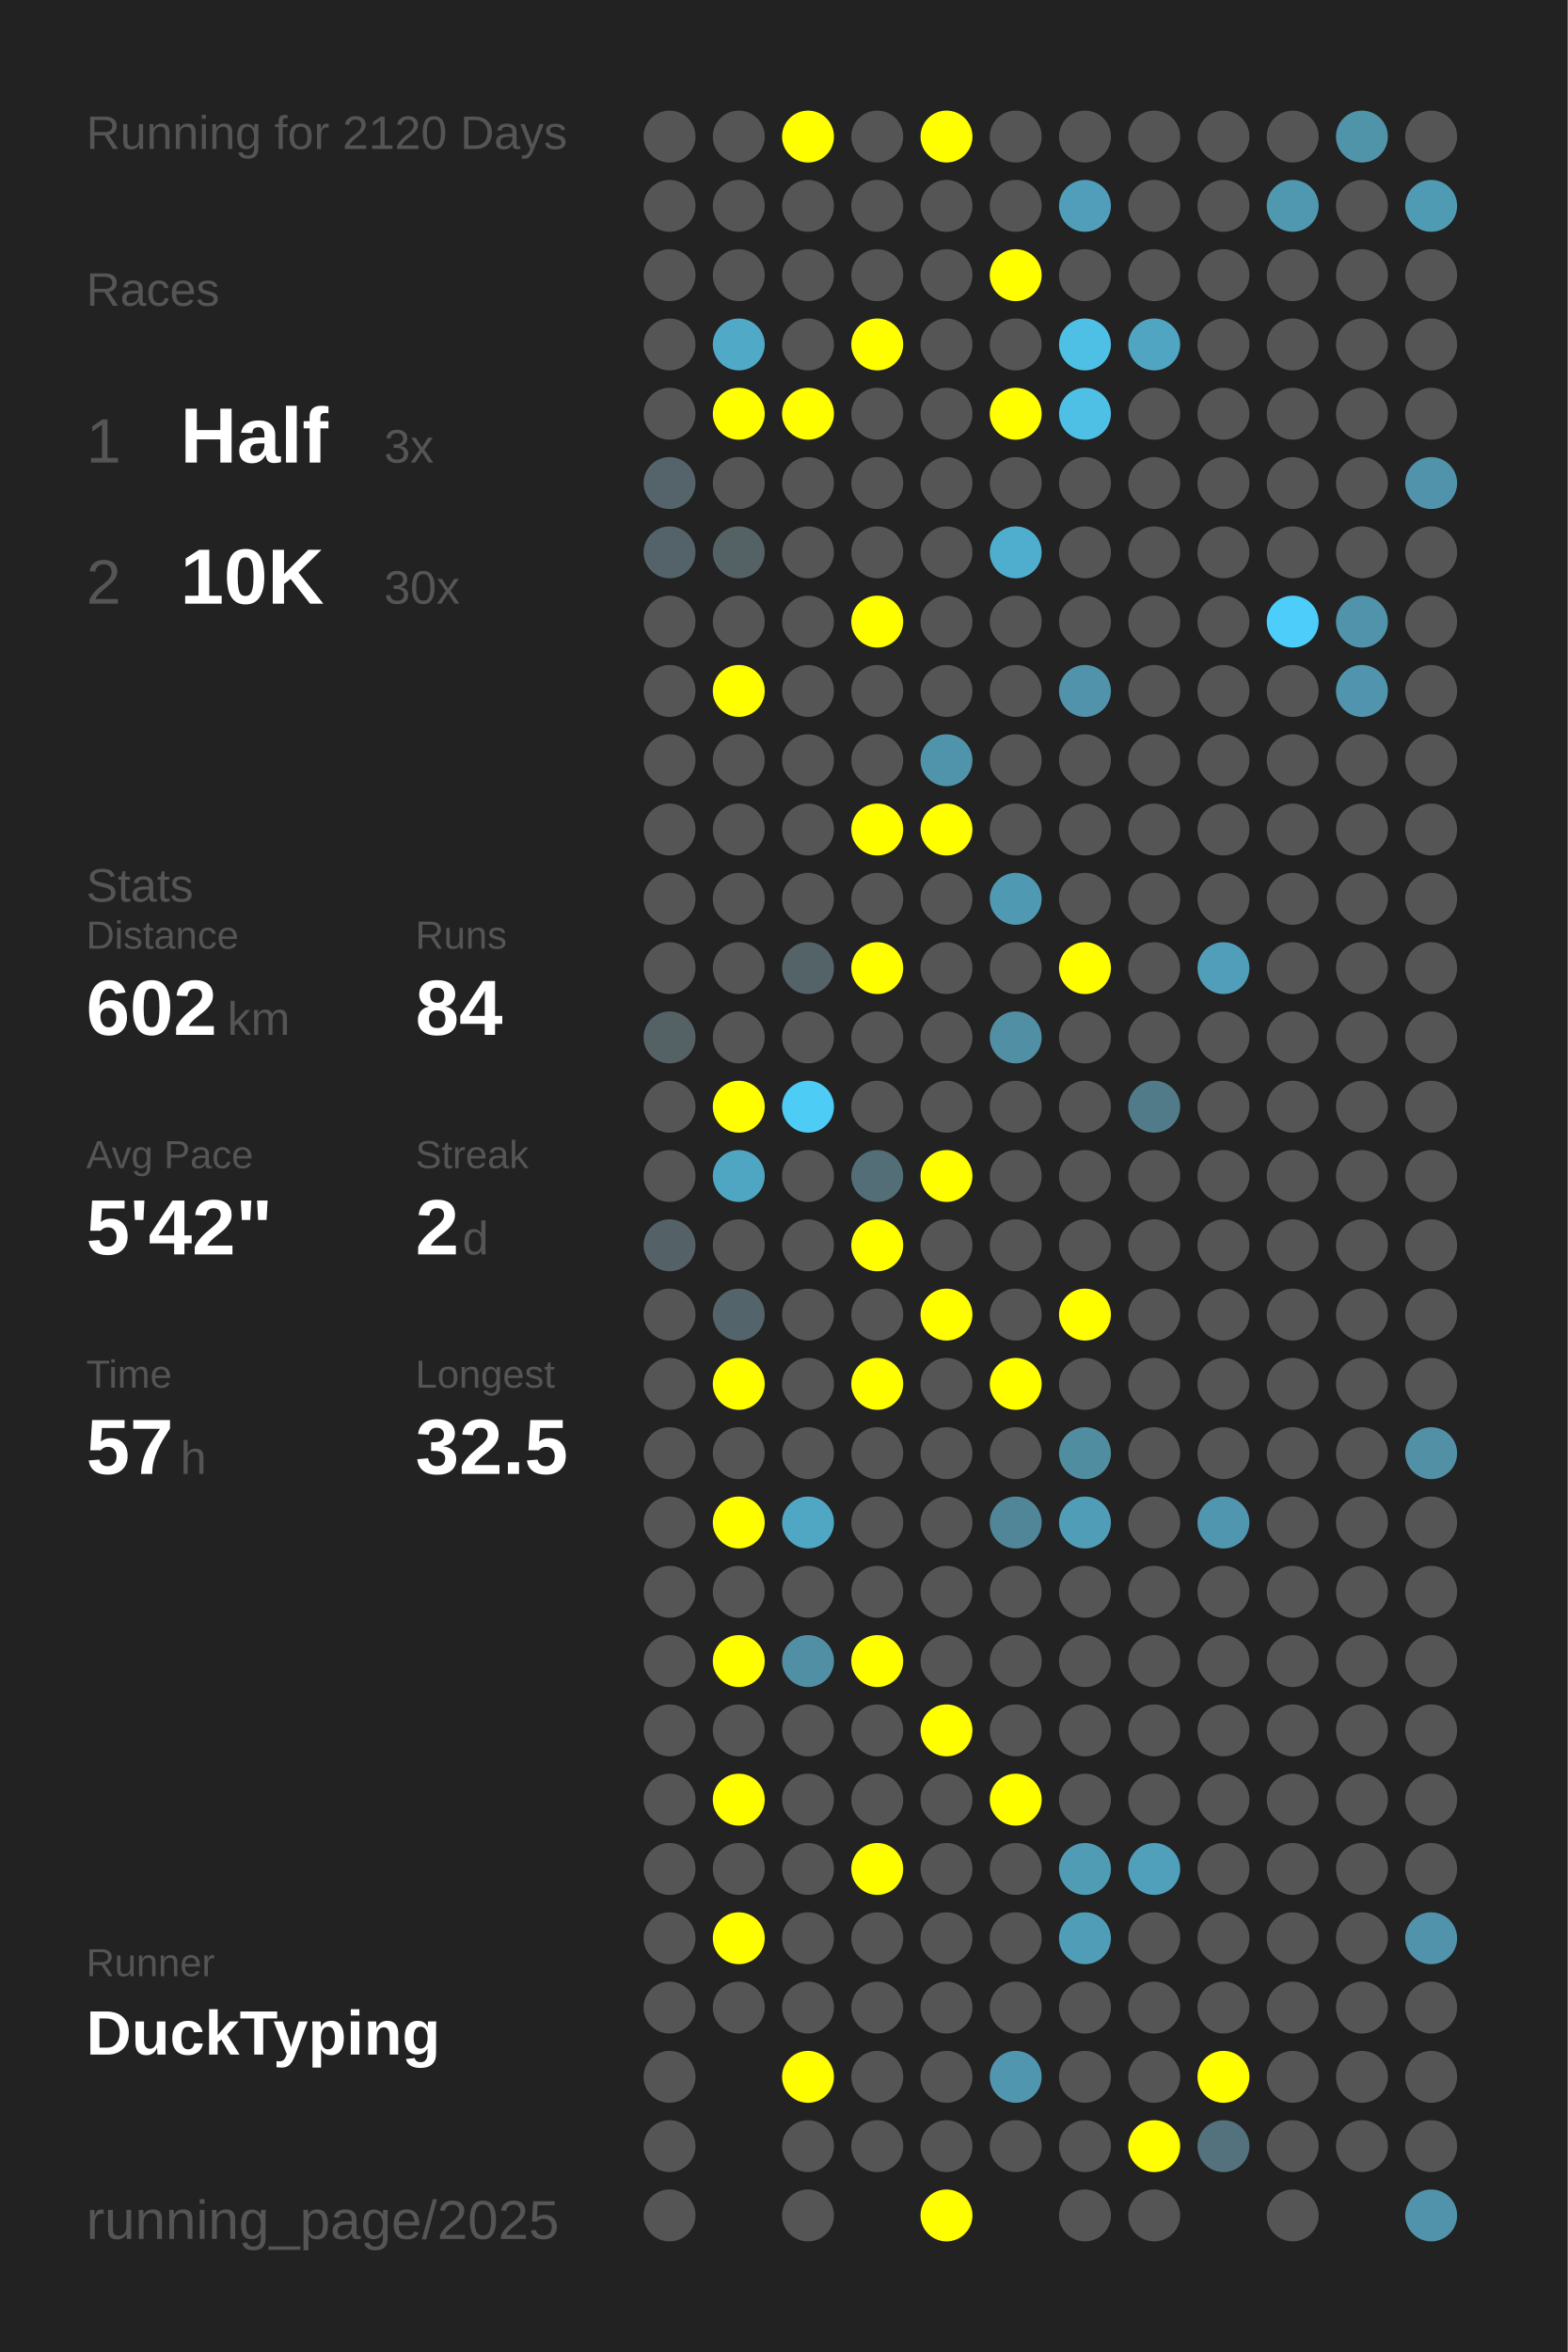
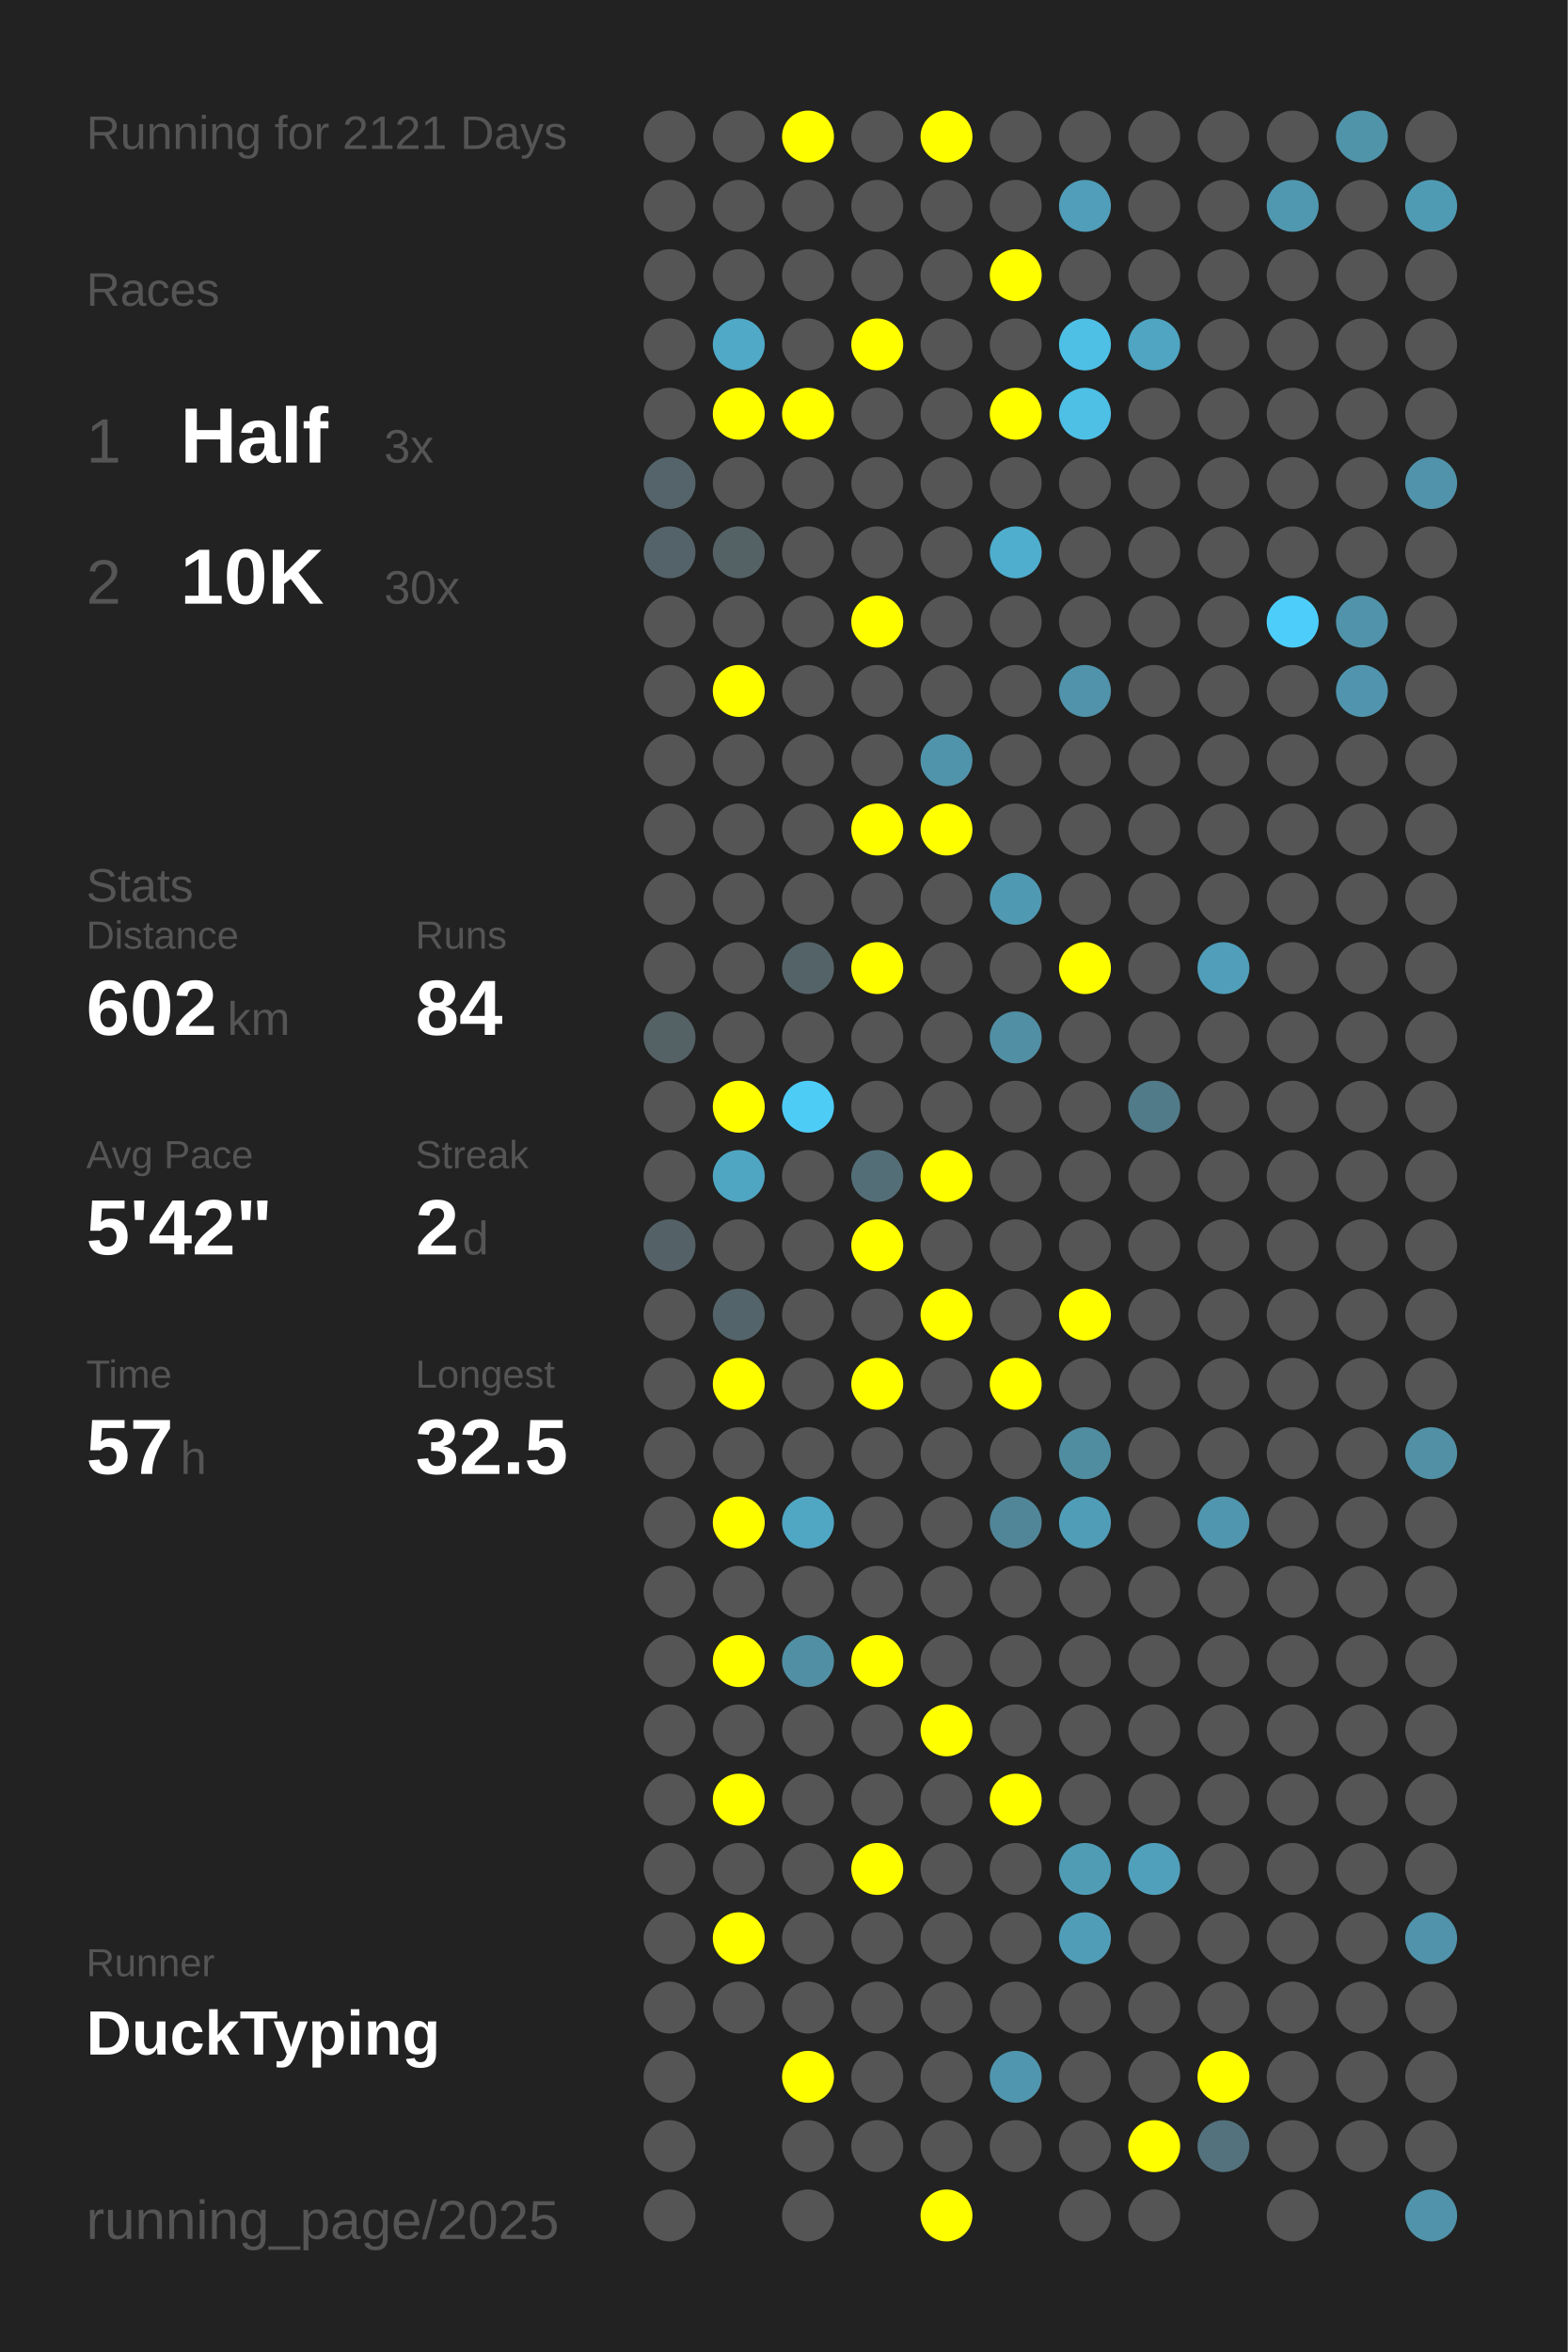
<svg xmlns="http://www.w3.org/2000/svg" baseProfile="full" height="300mm" version="1.1" viewBox="0,0,200,300" width="200mm">
  <defs />
  <rect fill="#222222" height="300" width="200" x="0" y="0" />
-   <text fill="#555555" style="font-size:6px; font-family:Arial;" x="11" y="19">Running for 2120 Days</text>
+   <text fill="#555555" style="font-size:6px; font-family:Arial;" x="11" y="19">Running for 2121 Days</text>
  <text fill="#555555" style="font-size:6px; font-family:Arial;" x="11" y="39">Races</text>
  <text fill="#555555" style="font-size:8px; font-family:Arial;" x="11" y="59">1</text>
  <text fill="#FFFFFF" style="font-size:10px; font-family:Arial; font-weight:bold;" x="23" y="59">Half</text>
  <text fill="#555555" style="font-size:6px; font-family:Arial;" x="49" y="59">3x</text>
  <text fill="#555555" style="font-size:8px; font-family:Arial;" x="11" y="77">2</text>
  <text fill="#FFFFFF" style="font-size:10px; font-family:Arial; font-weight:bold;" x="23" y="77">10K</text>
  <text fill="#555555" style="font-size:6px; font-family:Arial;" x="49" y="77">30x</text>
  <text fill="#555555" style="font-size:6px; font-family:Arial;" x="11" y="115">Stats</text>
  <text fill="#555555" style="font-size:5px; font-family:Arial;" x="11" y="121">Distance</text>
  <text fill="#FFFFFF" style="font-size:10px; font-family:Arial; font-weight:bold;" x="11" y="132">602</text>
  <text fill="#555555" style="font-size:6px; font-family:Arial;" x="29" y="132">km</text>
  <text fill="#555555" style="font-size:5px; font-family:Arial;" x="53" y="121">Runs</text>
  <text fill="#FFFFFF" style="font-size:10px; font-family:Arial; font-weight:bold;" x="53" y="132">84</text>
  <text fill="#555555" style="font-size:5px; font-family:Arial;" x="11" y="149">Avg Pace</text>
  <text fill="#FFFFFF" style="font-size:10px; font-family:Arial; font-weight:bold;" x="11" y="160">5'42"</text>
  <text fill="#555555" style="font-size:5px; font-family:Arial;" x="53" y="149">Streak</text>
  <text fill="#FFFFFF" style="font-size:10px; font-family:Arial; font-weight:bold;" x="53" y="160">2</text>
  <text fill="#555555" style="font-size:6px; font-family:Arial;" x="59" y="160">d</text>
  <text fill="#555555" style="font-size:5px; font-family:Arial;" x="11" y="177">Time</text>
  <text fill="#FFFFFF" style="font-size:10px; font-family:Arial; font-weight:bold;" x="11" y="188">57</text>
  <text fill="#555555" style="font-size:6px; font-family:Arial;" x="23" y="188">h</text>
  <text fill="#555555" style="font-size:5px; font-family:Arial;" x="53" y="177">Longest</text>
  <text fill="#FFFFFF" style="font-size:10px; font-family:Arial; font-weight:bold;" x="53" y="188">32.5</text>
  <text fill="#555555" style="font-size:5px; font-family:Arial;" x="11" y="252.065">Runner</text>
  <text fill="#FFFFFF" style="font-size:8px; font-family:Arial; font-weight:bold;" x="11" y="262.065">DuckTyping</text>
  <text fill="#555555" style="font-size:7px; font-family:Arial;" x="11" y="285.581">running_page/2025</text>
  <circle cx="85.417" cy="17.419" fill="#555555" r="3.312" />
  <circle cx="85.417" cy="26.258" fill="#555555" r="3.312" />
  <circle cx="85.417" cy="35.097" fill="#555555" r="3.312" />
  <circle cx="85.417" cy="43.935" fill="#555555" r="3.312" />
  <circle cx="85.417" cy="52.774" fill="#555555" r="3.312" />
  <circle cx="85.417" cy="61.613" fill="#54646a" r="3.312" />
  <circle cx="85.417" cy="70.452" fill="#546369" r="3.312" />
  <circle cx="85.417" cy="79.29" fill="#555555" r="3.312" />
  <circle cx="85.417" cy="88.129" fill="#555555" r="3.312" />
  <circle cx="85.417" cy="96.968" fill="#555555" r="3.312" />
  <circle cx="85.417" cy="105.806" fill="#555555" r="3.312" />
  <circle cx="85.417" cy="114.645" fill="#555555" r="3.312" />
  <circle cx="85.417" cy="123.484" fill="#555555" r="3.312" />
  <circle cx="85.417" cy="132.323" fill="#546266" r="3.312" />
  <circle cx="85.417" cy="141.161" fill="#555555" r="3.312" />
  <circle cx="85.417" cy="150" fill="#555555" r="3.312" />
  <circle cx="85.417" cy="158.839" fill="#546267" r="3.312" />
  <circle cx="85.417" cy="167.677" fill="#555555" r="3.312" />
  <circle cx="85.417" cy="176.516" fill="#555555" r="3.312" />
  <circle cx="85.417" cy="185.355" fill="#555555" r="3.312" />
  <circle cx="85.417" cy="194.194" fill="#555555" r="3.312" />
  <circle cx="85.417" cy="203.032" fill="#555555" r="3.312" />
  <circle cx="85.417" cy="211.871" fill="#555555" r="3.312" />
  <circle cx="85.417" cy="220.71" fill="#555555" r="3.312" />
  <circle cx="85.417" cy="229.548" fill="#555555" r="3.312" />
  <circle cx="85.417" cy="238.387" fill="#555555" r="3.312" />
  <circle cx="85.417" cy="247.226" fill="#555555" r="3.312" />
  <circle cx="85.417" cy="256.065" fill="#555555" r="3.312" />
  <circle cx="85.417" cy="264.903" fill="#555555" r="3.312" />
  <circle cx="85.417" cy="273.742" fill="#555555" r="3.312" />
  <circle cx="85.417" cy="282.581" fill="#555555" r="3.312" />
  <circle cx="94.25" cy="17.419" fill="#555555" r="3.312" />
  <circle cx="94.25" cy="26.258" fill="#555555" r="3.312" />
  <circle cx="94.25" cy="35.097" fill="#555555" r="3.312" />
  <circle cx="94.25" cy="43.935" fill="#4fa9c7" r="3.312" />
  <circle cx="94.25" cy="52.774" fill="#FFFF00" r="3.312" />
  <circle cx="94.25" cy="61.613" fill="#555555" r="3.312" />
  <circle cx="94.25" cy="70.452" fill="#546266" r="3.312" />
  <circle cx="94.25" cy="79.29" fill="#555555" r="3.312" />
  <circle cx="94.25" cy="88.129" fill="#FFFF00" r="3.312" />
  <circle cx="94.25" cy="96.968" fill="#555555" r="3.312" />
  <circle cx="94.25" cy="105.806" fill="#555555" r="3.312" />
  <circle cx="94.25" cy="114.645" fill="#555555" r="3.312" />
  <circle cx="94.25" cy="123.484" fill="#555555" r="3.312" />
  <circle cx="94.25" cy="132.323" fill="#555555" r="3.312" />
  <circle cx="94.25" cy="141.161" fill="#FFFF00" r="3.312" />
  <circle cx="94.25" cy="150" fill="#4fa6c3" r="3.312" />
  <circle cx="94.25" cy="158.839" fill="#555555" r="3.312" />
  <circle cx="94.25" cy="167.677" fill="#53646a" r="3.312" />
  <circle cx="94.25" cy="176.516" fill="#FFFF00" r="3.312" />
  <circle cx="94.25" cy="185.355" fill="#555555" r="3.312" />
  <circle cx="94.25" cy="194.194" fill="#FFFF00" r="3.312" />
  <circle cx="94.25" cy="203.032" fill="#555555" r="3.312" />
  <circle cx="94.25" cy="211.871" fill="#FFFF00" r="3.312" />
  <circle cx="94.25" cy="220.71" fill="#555555" r="3.312" />
  <circle cx="94.25" cy="229.548" fill="#FFFF00" r="3.312" />
  <circle cx="94.25" cy="238.387" fill="#555555" r="3.312" />
  <circle cx="94.25" cy="247.226" fill="#FFFF00" r="3.312" />
  <circle cx="94.25" cy="256.065" fill="#555555" r="3.312" />
  <circle cx="103.083" cy="17.419" fill="#FFFF00" r="3.312" />
  <circle cx="103.083" cy="26.258" fill="#555555" r="3.312" />
  <circle cx="103.083" cy="35.097" fill="#555555" r="3.312" />
  <circle cx="103.083" cy="43.935" fill="#555555" r="3.312" />
  <circle cx="103.083" cy="52.774" fill="#FFFF00" r="3.312" />
  <circle cx="103.083" cy="61.613" fill="#555555" r="3.312" />
  <circle cx="103.083" cy="70.452" fill="#555555" r="3.312" />
  <circle cx="103.083" cy="79.29" fill="#555555" r="3.312" />
  <circle cx="103.083" cy="88.129" fill="#555555" r="3.312" />
  <circle cx="103.083" cy="96.968" fill="#555555" r="3.312" />
  <circle cx="103.083" cy="105.806" fill="#555555" r="3.312" />
  <circle cx="103.083" cy="114.645" fill="#555555" r="3.312" />
  <circle cx="103.083" cy="123.484" fill="#546368" r="3.312" />
  <circle cx="103.083" cy="132.323" fill="#555555" r="3.312" />
  <circle cx="103.083" cy="141.161" fill="#4dccf6" r="3.312" />
  <circle cx="103.083" cy="150" fill="#555555" r="3.312" />
  <circle cx="103.083" cy="158.839" fill="#555555" r="3.312" />
  <circle cx="103.083" cy="167.677" fill="#555555" r="3.312" />
  <circle cx="103.083" cy="176.516" fill="#555555" r="3.312" />
  <circle cx="103.083" cy="185.355" fill="#555555" r="3.312" />
  <circle cx="103.083" cy="194.194" fill="#4fa7c4" r="3.312" />
  <circle cx="103.083" cy="203.032" fill="#555555" r="3.312" />
  <circle cx="103.083" cy="211.871" fill="#518fa4" r="3.312" />
  <circle cx="103.083" cy="220.71" fill="#555555" r="3.312" />
  <circle cx="103.083" cy="229.548" fill="#555555" r="3.312" />
  <circle cx="103.083" cy="238.387" fill="#555555" r="3.312" />
  <circle cx="103.083" cy="247.226" fill="#555555" r="3.312" />
  <circle cx="103.083" cy="256.065" fill="#555555" r="3.312" />
  <circle cx="103.083" cy="264.903" fill="#FFFF00" r="3.312" />
  <circle cx="103.083" cy="273.742" fill="#555555" r="3.312" />
  <circle cx="103.083" cy="282.581" fill="#555555" r="3.312" />
  <circle cx="111.917" cy="17.419" fill="#555555" r="3.312" />
  <circle cx="111.917" cy="26.258" fill="#555555" r="3.312" />
  <circle cx="111.917" cy="35.097" fill="#555555" r="3.312" />
  <circle cx="111.917" cy="43.935" fill="#FFFF00" r="3.312" />
  <circle cx="111.917" cy="52.774" fill="#555555" r="3.312" />
  <circle cx="111.917" cy="61.613" fill="#555555" r="3.312" />
  <circle cx="111.917" cy="70.452" fill="#555555" r="3.312" />
  <circle cx="111.917" cy="79.29" fill="#FFFF00" r="3.312" />
  <circle cx="111.917" cy="88.129" fill="#555555" r="3.312" />
  <circle cx="111.917" cy="96.968" fill="#555555" r="3.312" />
  <circle cx="111.917" cy="105.806" fill="#FFFF00" r="3.312" />
  <circle cx="111.917" cy="114.645" fill="#555555" r="3.312" />
  <circle cx="111.917" cy="123.484" fill="#FFFF00" r="3.312" />
  <circle cx="111.917" cy="132.323" fill="#555555" r="3.312" />
  <circle cx="111.917" cy="141.161" fill="#555555" r="3.312" />
  <circle cx="111.917" cy="150" fill="#536e77" r="3.312" />
  <circle cx="111.917" cy="158.839" fill="#FFFF00" r="3.312" />
  <circle cx="111.917" cy="167.677" fill="#555555" r="3.312" />
  <circle cx="111.917" cy="176.516" fill="#FFFF00" r="3.312" />
  <circle cx="111.917" cy="185.355" fill="#555555" r="3.312" />
  <circle cx="111.917" cy="194.194" fill="#555555" r="3.312" />
  <circle cx="111.917" cy="203.032" fill="#555555" r="3.312" />
  <circle cx="111.917" cy="211.871" fill="#FFFF00" r="3.312" />
  <circle cx="111.917" cy="220.71" fill="#555555" r="3.312" />
  <circle cx="111.917" cy="229.548" fill="#555555" r="3.312" />
  <circle cx="111.917" cy="238.387" fill="#FFFF00" r="3.312" />
  <circle cx="111.917" cy="247.226" fill="#555555" r="3.312" />
  <circle cx="111.917" cy="256.065" fill="#555555" r="3.312" />
  <circle cx="111.917" cy="264.903" fill="#555555" r="3.312" />
  <circle cx="111.917" cy="273.742" fill="#555555" r="3.312" />
  <circle cx="120.75" cy="17.419" fill="#FFFF00" r="3.312" />
  <circle cx="120.75" cy="26.258" fill="#555555" r="3.312" />
  <circle cx="120.75" cy="35.097" fill="#555555" r="3.312" />
  <circle cx="120.75" cy="43.935" fill="#555555" r="3.312" />
  <circle cx="120.75" cy="52.774" fill="#555555" r="3.312" />
  <circle cx="120.75" cy="61.613" fill="#555555" r="3.312" />
  <circle cx="120.75" cy="70.452" fill="#555555" r="3.312" />
  <circle cx="120.75" cy="79.29" fill="#555555" r="3.312" />
  <circle cx="120.75" cy="88.129" fill="#555555" r="3.312" />
  <circle cx="120.75" cy="96.968" fill="#5094ab" r="3.312" />
  <circle cx="120.75" cy="105.806" fill="#FFFF00" r="3.312" />
  <circle cx="120.75" cy="114.645" fill="#555555" r="3.312" />
  <circle cx="120.75" cy="123.484" fill="#555555" r="3.312" />
  <circle cx="120.75" cy="132.323" fill="#555555" r="3.312" />
  <circle cx="120.75" cy="141.161" fill="#555555" r="3.312" />
  <circle cx="120.75" cy="150" fill="#FFFF00" r="3.312" />
  <circle cx="120.75" cy="158.839" fill="#555555" r="3.312" />
  <circle cx="120.75" cy="167.677" fill="#FFFF00" r="3.312" />
  <circle cx="120.75" cy="176.516" fill="#555555" r="3.312" />
  <circle cx="120.75" cy="185.355" fill="#555555" r="3.312" />
  <circle cx="120.75" cy="194.194" fill="#555555" r="3.312" />
  <circle cx="120.75" cy="203.032" fill="#555555" r="3.312" />
  <circle cx="120.75" cy="211.871" fill="#555555" r="3.312" />
  <circle cx="120.75" cy="220.71" fill="#FFFF00" r="3.312" />
  <circle cx="120.75" cy="229.548" fill="#555555" r="3.312" />
  <circle cx="120.75" cy="238.387" fill="#555555" r="3.312" />
  <circle cx="120.75" cy="247.226" fill="#555555" r="3.312" />
  <circle cx="120.75" cy="256.065" fill="#555555" r="3.312" />
  <circle cx="120.75" cy="264.903" fill="#555555" r="3.312" />
  <circle cx="120.75" cy="273.742" fill="#555555" r="3.312" />
  <circle cx="120.75" cy="282.581" fill="#FFFF00" r="3.312" />
  <circle cx="129.583" cy="17.419" fill="#555555" r="3.312" />
  <circle cx="129.583" cy="26.258" fill="#555555" r="3.312" />
  <circle cx="129.583" cy="35.097" fill="#FFFF00" r="3.312" />
  <circle cx="129.583" cy="43.935" fill="#555555" r="3.312" />
  <circle cx="129.583" cy="52.774" fill="#FFFF00" r="3.312" />
  <circle cx="129.583" cy="61.613" fill="#555555" r="3.312" />
  <circle cx="129.583" cy="70.452" fill="#4faece" r="3.312" />
  <circle cx="129.583" cy="79.29" fill="#555555" r="3.312" />
  <circle cx="129.583" cy="88.129" fill="#555555" r="3.312" />
  <circle cx="129.583" cy="96.968" fill="#555555" r="3.312" />
  <circle cx="129.583" cy="105.806" fill="#555555" r="3.312" />
  <circle cx="129.583" cy="114.645" fill="#5099b2" r="3.312" />
  <circle cx="129.583" cy="123.484" fill="#555555" r="3.312" />
  <circle cx="129.583" cy="132.323" fill="#518fa4" r="3.312" />
  <circle cx="129.583" cy="141.161" fill="#555555" r="3.312" />
  <circle cx="129.583" cy="150" fill="#555555" r="3.312" />
  <circle cx="129.583" cy="158.839" fill="#555555" r="3.312" />
  <circle cx="129.583" cy="167.677" fill="#555555" r="3.312" />
  <circle cx="129.583" cy="176.516" fill="#FFFF00" r="3.312" />
  <circle cx="129.583" cy="185.355" fill="#555555" r="3.312" />
  <circle cx="129.583" cy="194.194" fill="#518698" r="3.312" />
  <circle cx="129.583" cy="203.032" fill="#555555" r="3.312" />
  <circle cx="129.583" cy="211.871" fill="#555555" r="3.312" />
  <circle cx="129.583" cy="220.71" fill="#555555" r="3.312" />
  <circle cx="129.583" cy="229.548" fill="#FFFF00" r="3.312" />
  <circle cx="129.583" cy="238.387" fill="#555555" r="3.312" />
  <circle cx="129.583" cy="247.226" fill="#555555" r="3.312" />
  <circle cx="129.583" cy="256.065" fill="#555555" r="3.312" />
  <circle cx="129.583" cy="264.903" fill="#5096ae" r="3.312" />
  <circle cx="129.583" cy="273.742" fill="#555555" r="3.312" />
  <circle cx="138.417" cy="17.419" fill="#555555" r="3.312" />
  <circle cx="138.417" cy="26.258" fill="#509eb9" r="3.312" />
  <circle cx="138.417" cy="35.097" fill="#555555" r="3.312" />
  <circle cx="138.417" cy="43.935" fill="#4ec0e6" r="3.312" />
  <circle cx="138.417" cy="52.774" fill="#4ebfe5" r="3.312" />
  <circle cx="138.417" cy="61.613" fill="#555555" r="3.312" />
  <circle cx="138.417" cy="70.452" fill="#555555" r="3.312" />
  <circle cx="138.417" cy="79.29" fill="#555555" r="3.312" />
  <circle cx="138.417" cy="88.129" fill="#5093aa" r="3.312" />
  <circle cx="138.417" cy="96.968" fill="#555555" r="3.312" />
  <circle cx="138.417" cy="105.806" fill="#555555" r="3.312" />
  <circle cx="138.417" cy="114.645" fill="#555555" r="3.312" />
  <circle cx="138.417" cy="123.484" fill="#FFFF00" r="3.312" />
  <circle cx="138.417" cy="132.323" fill="#555555" r="3.312" />
  <circle cx="138.417" cy="141.161" fill="#555555" r="3.312" />
  <circle cx="138.417" cy="150" fill="#555555" r="3.312" />
  <circle cx="138.417" cy="158.839" fill="#555555" r="3.312" />
  <circle cx="138.417" cy="167.677" fill="#FFFF00" r="3.312" />
  <circle cx="138.417" cy="176.516" fill="#555555" r="3.312" />
  <circle cx="138.417" cy="185.355" fill="#518da1" r="3.312" />
  <circle cx="138.417" cy="194.194" fill="#509db7" r="3.312" />
  <circle cx="138.417" cy="203.032" fill="#555555" r="3.312" />
  <circle cx="138.417" cy="211.871" fill="#555555" r="3.312" />
  <circle cx="138.417" cy="220.71" fill="#555555" r="3.312" />
  <circle cx="138.417" cy="229.548" fill="#555555" r="3.312" />
  <circle cx="138.417" cy="238.387" fill="#509cb5" r="3.312" />
  <circle cx="138.417" cy="247.226" fill="#509db8" r="3.312" />
  <circle cx="138.417" cy="256.065" fill="#555555" r="3.312" />
  <circle cx="138.417" cy="264.903" fill="#555555" r="3.312" />
  <circle cx="138.417" cy="273.742" fill="#555555" r="3.312" />
  <circle cx="138.417" cy="282.581" fill="#555555" r="3.312" />
  <circle cx="147.25" cy="17.419" fill="#555555" r="3.312" />
  <circle cx="147.25" cy="26.258" fill="#555555" r="3.312" />
  <circle cx="147.25" cy="35.097" fill="#555555" r="3.312" />
  <circle cx="147.25" cy="43.935" fill="#4fa5c2" r="3.312" />
  <circle cx="147.25" cy="52.774" fill="#555555" r="3.312" />
  <circle cx="147.25" cy="61.613" fill="#555555" r="3.312" />
  <circle cx="147.25" cy="70.452" fill="#555555" r="3.312" />
  <circle cx="147.25" cy="79.29" fill="#555555" r="3.312" />
  <circle cx="147.25" cy="88.129" fill="#555555" r="3.312" />
  <circle cx="147.25" cy="96.968" fill="#555555" r="3.312" />
  <circle cx="147.25" cy="105.806" fill="#555555" r="3.312" />
  <circle cx="147.25" cy="114.645" fill="#555555" r="3.312" />
  <circle cx="147.25" cy="123.484" fill="#555555" r="3.312" />
  <circle cx="147.25" cy="132.323" fill="#555555" r="3.312" />
  <circle cx="147.25" cy="141.161" fill="#527b89" r="3.312" />
  <circle cx="147.25" cy="150" fill="#555555" r="3.312" />
  <circle cx="147.25" cy="158.839" fill="#555555" r="3.312" />
  <circle cx="147.25" cy="167.677" fill="#555555" r="3.312" />
  <circle cx="147.25" cy="176.516" fill="#555555" r="3.312" />
  <circle cx="147.25" cy="185.355" fill="#555555" r="3.312" />
  <circle cx="147.25" cy="194.194" fill="#555555" r="3.312" />
  <circle cx="147.25" cy="203.032" fill="#555555" r="3.312" />
  <circle cx="147.25" cy="211.871" fill="#555555" r="3.312" />
  <circle cx="147.25" cy="220.71" fill="#555555" r="3.312" />
  <circle cx="147.25" cy="229.548" fill="#555555" r="3.312" />
  <circle cx="147.25" cy="238.387" fill="#50a0bb" r="3.312" />
  <circle cx="147.25" cy="247.226" fill="#555555" r="3.312" />
  <circle cx="147.25" cy="256.065" fill="#555555" r="3.312" />
  <circle cx="147.25" cy="264.903" fill="#555555" r="3.312" />
  <circle cx="147.25" cy="273.742" fill="#FFFF00" r="3.312" />
  <circle cx="147.25" cy="282.581" fill="#555555" r="3.312" />
  <circle cx="156.083" cy="17.419" fill="#555555" r="3.312" />
  <circle cx="156.083" cy="26.258" fill="#555555" r="3.312" />
  <circle cx="156.083" cy="35.097" fill="#555555" r="3.312" />
  <circle cx="156.083" cy="43.935" fill="#555555" r="3.312" />
  <circle cx="156.083" cy="52.774" fill="#555555" r="3.312" />
  <circle cx="156.083" cy="61.613" fill="#555555" r="3.312" />
  <circle cx="156.083" cy="70.452" fill="#555555" r="3.312" />
  <circle cx="156.083" cy="79.29" fill="#555555" r="3.312" />
  <circle cx="156.083" cy="88.129" fill="#555555" r="3.312" />
  <circle cx="156.083" cy="96.968" fill="#555555" r="3.312" />
  <circle cx="156.083" cy="105.806" fill="#555555" r="3.312" />
  <circle cx="156.083" cy="114.645" fill="#555555" r="3.312" />
  <circle cx="156.083" cy="123.484" fill="#509eb9" r="3.312" />
  <circle cx="156.083" cy="132.323" fill="#555555" r="3.312" />
  <circle cx="156.083" cy="141.161" fill="#555555" r="3.312" />
  <circle cx="156.083" cy="150" fill="#555555" r="3.312" />
  <circle cx="156.083" cy="158.839" fill="#555555" r="3.312" />
  <circle cx="156.083" cy="167.677" fill="#555555" r="3.312" />
  <circle cx="156.083" cy="176.516" fill="#555555" r="3.312" />
  <circle cx="156.083" cy="185.355" fill="#555555" r="3.312" />
  <circle cx="156.083" cy="194.194" fill="#5096ae" r="3.312" />
  <circle cx="156.083" cy="203.032" fill="#555555" r="3.312" />
  <circle cx="156.083" cy="211.871" fill="#555555" r="3.312" />
  <circle cx="156.083" cy="220.71" fill="#555555" r="3.312" />
  <circle cx="156.083" cy="229.548" fill="#555555" r="3.312" />
  <circle cx="156.083" cy="238.387" fill="#555555" r="3.312" />
  <circle cx="156.083" cy="247.226" fill="#555555" r="3.312" />
  <circle cx="156.083" cy="256.065" fill="#555555" r="3.312" />
  <circle cx="156.083" cy="264.903" fill="#FFFF00" r="3.312" />
  <circle cx="156.083" cy="273.742" fill="#53727d" r="3.312" />
  <circle cx="164.917" cy="17.419" fill="#555555" r="3.312" />
  <circle cx="164.917" cy="26.258" fill="#5098b0" r="3.312" />
  <circle cx="164.917" cy="35.097" fill="#555555" r="3.312" />
  <circle cx="164.917" cy="43.935" fill="#555555" r="3.312" />
  <circle cx="164.917" cy="52.774" fill="#555555" r="3.312" />
  <circle cx="164.917" cy="61.613" fill="#555555" r="3.312" />
  <circle cx="164.917" cy="70.452" fill="#555555" r="3.312" />
  <circle cx="164.917" cy="79.29" fill="#4dcdf9" r="3.312" />
  <circle cx="164.917" cy="88.129" fill="#555555" r="3.312" />
  <circle cx="164.917" cy="96.968" fill="#555555" r="3.312" />
  <circle cx="164.917" cy="105.806" fill="#555555" r="3.312" />
  <circle cx="164.917" cy="114.645" fill="#555555" r="3.312" />
  <circle cx="164.917" cy="123.484" fill="#555555" r="3.312" />
  <circle cx="164.917" cy="132.323" fill="#555555" r="3.312" />
  <circle cx="164.917" cy="141.161" fill="#555555" r="3.312" />
  <circle cx="164.917" cy="150" fill="#555555" r="3.312" />
  <circle cx="164.917" cy="158.839" fill="#555555" r="3.312" />
  <circle cx="164.917" cy="167.677" fill="#555555" r="3.312" />
  <circle cx="164.917" cy="176.516" fill="#555555" r="3.312" />
  <circle cx="164.917" cy="185.355" fill="#555555" r="3.312" />
  <circle cx="164.917" cy="194.194" fill="#555555" r="3.312" />
  <circle cx="164.917" cy="203.032" fill="#555555" r="3.312" />
  <circle cx="164.917" cy="211.871" fill="#555555" r="3.312" />
  <circle cx="164.917" cy="220.71" fill="#555555" r="3.312" />
  <circle cx="164.917" cy="229.548" fill="#555555" r="3.312" />
  <circle cx="164.917" cy="238.387" fill="#555555" r="3.312" />
  <circle cx="164.917" cy="247.226" fill="#555555" r="3.312" />
  <circle cx="164.917" cy="256.065" fill="#555555" r="3.312" />
  <circle cx="164.917" cy="264.903" fill="#555555" r="3.312" />
  <circle cx="164.917" cy="273.742" fill="#555555" r="3.312" />
  <circle cx="164.917" cy="282.581" fill="#555555" r="3.312" />
  <circle cx="173.75" cy="17.419" fill="#5094aa" r="3.312" />
  <circle cx="173.75" cy="26.258" fill="#555555" r="3.312" />
  <circle cx="173.75" cy="35.097" fill="#555555" r="3.312" />
  <circle cx="173.75" cy="43.935" fill="#555555" r="3.312" />
  <circle cx="173.75" cy="52.774" fill="#555555" r="3.312" />
  <circle cx="173.75" cy="61.613" fill="#555555" r="3.312" />
  <circle cx="173.75" cy="70.452" fill="#555555" r="3.312" />
  <circle cx="173.75" cy="79.29" fill="#5093aa" r="3.312" />
  <circle cx="173.75" cy="88.129" fill="#5095ad" r="3.312" />
  <circle cx="173.75" cy="96.968" fill="#555555" r="3.312" />
  <circle cx="173.75" cy="105.806" fill="#555555" r="3.312" />
  <circle cx="173.75" cy="114.645" fill="#555555" r="3.312" />
  <circle cx="173.75" cy="123.484" fill="#555555" r="3.312" />
  <circle cx="173.75" cy="132.323" fill="#555555" r="3.312" />
  <circle cx="173.75" cy="141.161" fill="#555555" r="3.312" />
  <circle cx="173.75" cy="150" fill="#555555" r="3.312" />
  <circle cx="173.75" cy="158.839" fill="#555555" r="3.312" />
  <circle cx="173.75" cy="167.677" fill="#555555" r="3.312" />
  <circle cx="173.75" cy="176.516" fill="#555555" r="3.312" />
  <circle cx="173.75" cy="185.355" fill="#555555" r="3.312" />
  <circle cx="173.75" cy="194.194" fill="#555555" r="3.312" />
  <circle cx="173.75" cy="203.032" fill="#555555" r="3.312" />
  <circle cx="173.75" cy="211.871" fill="#555555" r="3.312" />
  <circle cx="173.75" cy="220.71" fill="#555555" r="3.312" />
  <circle cx="173.75" cy="229.548" fill="#555555" r="3.312" />
  <circle cx="173.75" cy="238.387" fill="#555555" r="3.312" />
  <circle cx="173.75" cy="247.226" fill="#555555" r="3.312" />
  <circle cx="173.75" cy="256.065" fill="#555555" r="3.312" />
  <circle cx="173.75" cy="264.903" fill="#555555" r="3.312" />
  <circle cx="173.75" cy="273.742" fill="#555555" r="3.312" />
  <circle cx="182.583" cy="17.419" fill="#555555" r="3.312" />
  <circle cx="182.583" cy="26.258" fill="#509bb4" r="3.312" />
  <circle cx="182.583" cy="35.097" fill="#555555" r="3.312" />
  <circle cx="182.583" cy="43.935" fill="#555555" r="3.312" />
  <circle cx="182.583" cy="52.774" fill="#555555" r="3.312" />
  <circle cx="182.583" cy="61.613" fill="#5093aa" r="3.312" />
  <circle cx="182.583" cy="70.452" fill="#555555" r="3.312" />
  <circle cx="182.583" cy="79.29" fill="#555555" r="3.312" />
  <circle cx="182.583" cy="88.129" fill="#555555" r="3.312" />
  <circle cx="182.583" cy="96.968" fill="#555555" r="3.312" />
  <circle cx="182.583" cy="105.806" fill="#555555" r="3.312" />
  <circle cx="182.583" cy="114.645" fill="#555555" r="3.312" />
  <circle cx="182.583" cy="123.484" fill="#555555" r="3.312" />
  <circle cx="182.583" cy="132.323" fill="#555555" r="3.312" />
  <circle cx="182.583" cy="141.161" fill="#555555" r="3.312" />
  <circle cx="182.583" cy="150" fill="#555555" r="3.312" />
  <circle cx="182.583" cy="158.839" fill="#555555" r="3.312" />
  <circle cx="182.583" cy="167.677" fill="#555555" r="3.312" />
  <circle cx="182.583" cy="176.516" fill="#555555" r="3.312" />
  <circle cx="182.583" cy="185.355" fill="#5190a5" r="3.312" />
  <circle cx="182.583" cy="194.194" fill="#555555" r="3.312" />
  <circle cx="182.583" cy="203.032" fill="#555555" r="3.312" />
  <circle cx="182.583" cy="211.871" fill="#555555" r="3.312" />
  <circle cx="182.583" cy="220.71" fill="#555555" r="3.312" />
  <circle cx="182.583" cy="229.548" fill="#555555" r="3.312" />
  <circle cx="182.583" cy="238.387" fill="#555555" r="3.312" />
  <circle cx="182.583" cy="247.226" fill="#5093aa" r="3.312" />
  <circle cx="182.583" cy="256.065" fill="#555555" r="3.312" />
  <circle cx="182.583" cy="264.903" fill="#555555" r="3.312" />
  <circle cx="182.583" cy="273.742" fill="#555555" r="3.312" />
  <circle cx="182.583" cy="282.581" fill="#5093aa" r="3.312" />
</svg>
